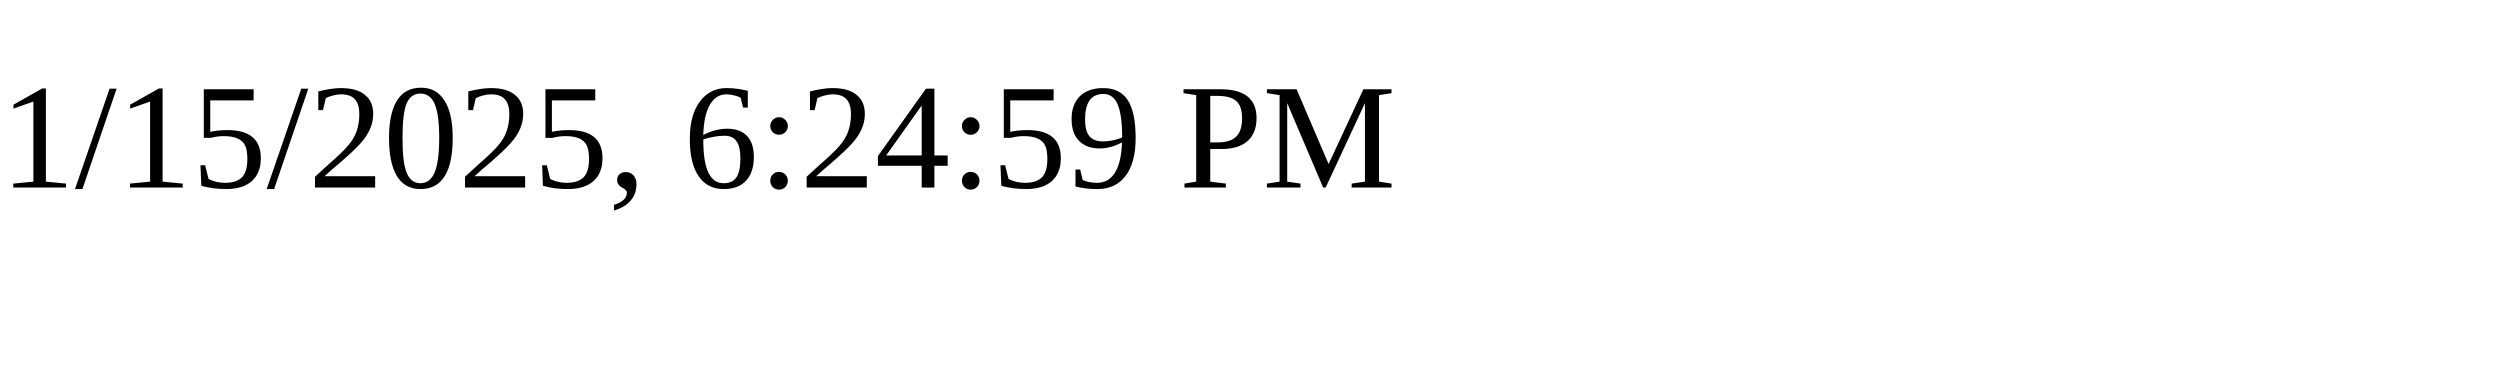
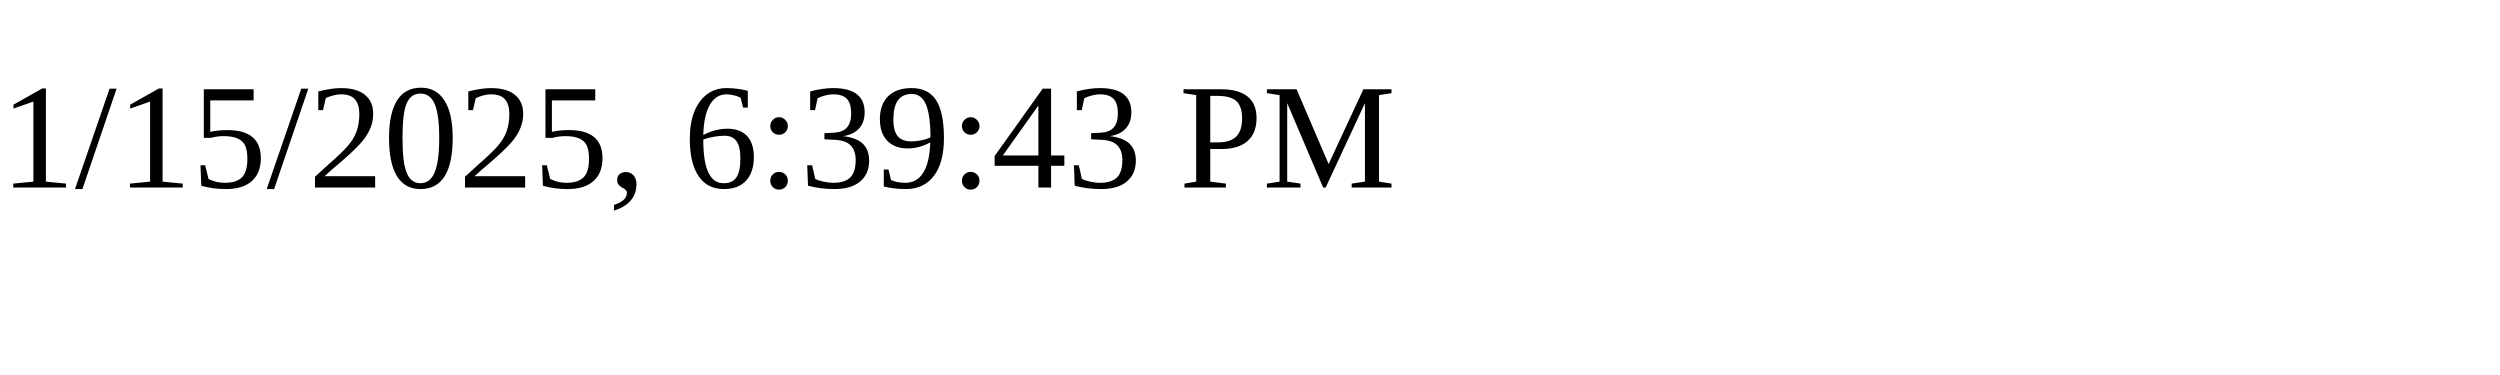
<svg xmlns="http://www.w3.org/2000/svg" height="30" width="200">
-   <text x="0" y="15">1/15/2025, 6:24:59 PM</text>
+   <text x="0" y="15">1/15/2025, 6:39:43 PM</text>
</svg>
